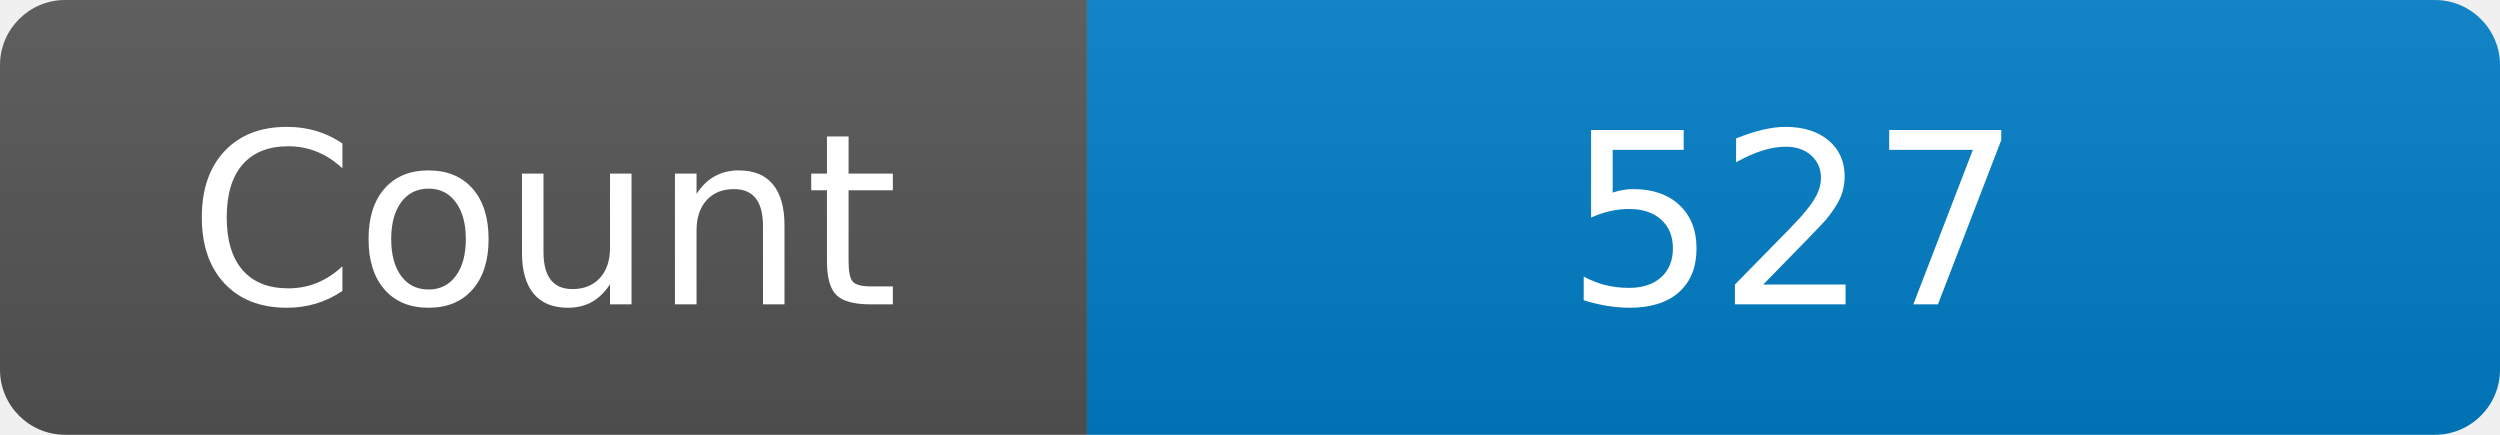
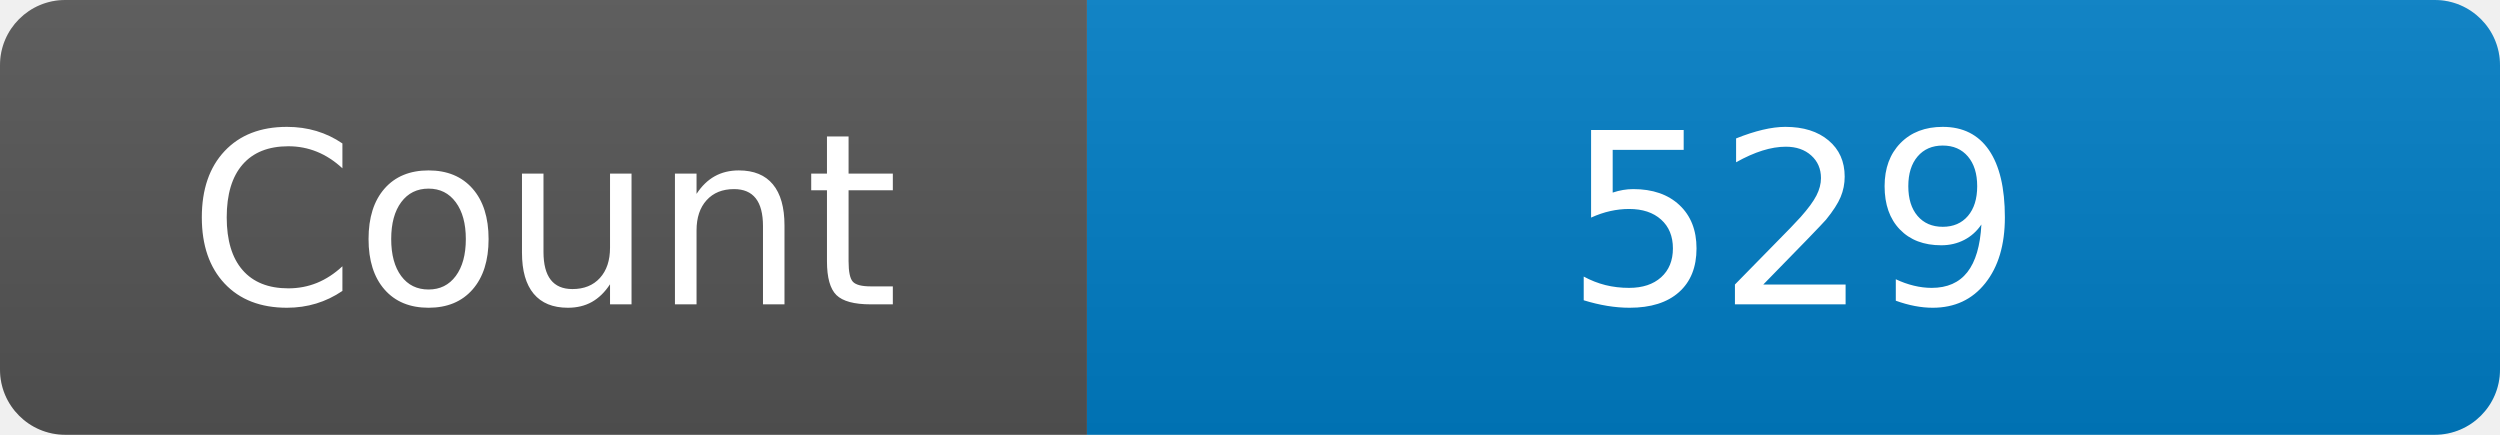
<svg xmlns="http://www.w3.org/2000/svg" width="115" height="20" role="img" aria-label="Maintained?: yes">
  <linearGradient id="s" x2="0" y2="100%">
    <stop offset="0" stop-color="#bbb" stop-opacity=".1" />
    <stop offset="1" stop-opacity=".1" />
  </linearGradient>
  <clipPath id="r">
    <rect width="115" height="20" rx="3" fill="#fff" />
  </clipPath>
  <g clip-path="url(#r)">
    <rect width="50" height="20" fill="#555" />
    <rect x="50" width="160" height="20" fill="#007ec6" />
    <rect width="115" height="20" fill="url(#s)" />
  </g>
  <g fill="#fff" text-anchor="middle" font-family="Verdana,Geneva,DejaVu Sans,sans-serif" font-size="110">
    <text x="250" y="140" transform="scale(.1)" fill="#fff">Count</text>
-     <text x="825" y="140" transform="scale(.1)" fill="#fff">527</text>
+     <text x="825" y="140" transform="scale(.1)" fill="#fff">529</text>
  </g>
</svg>
